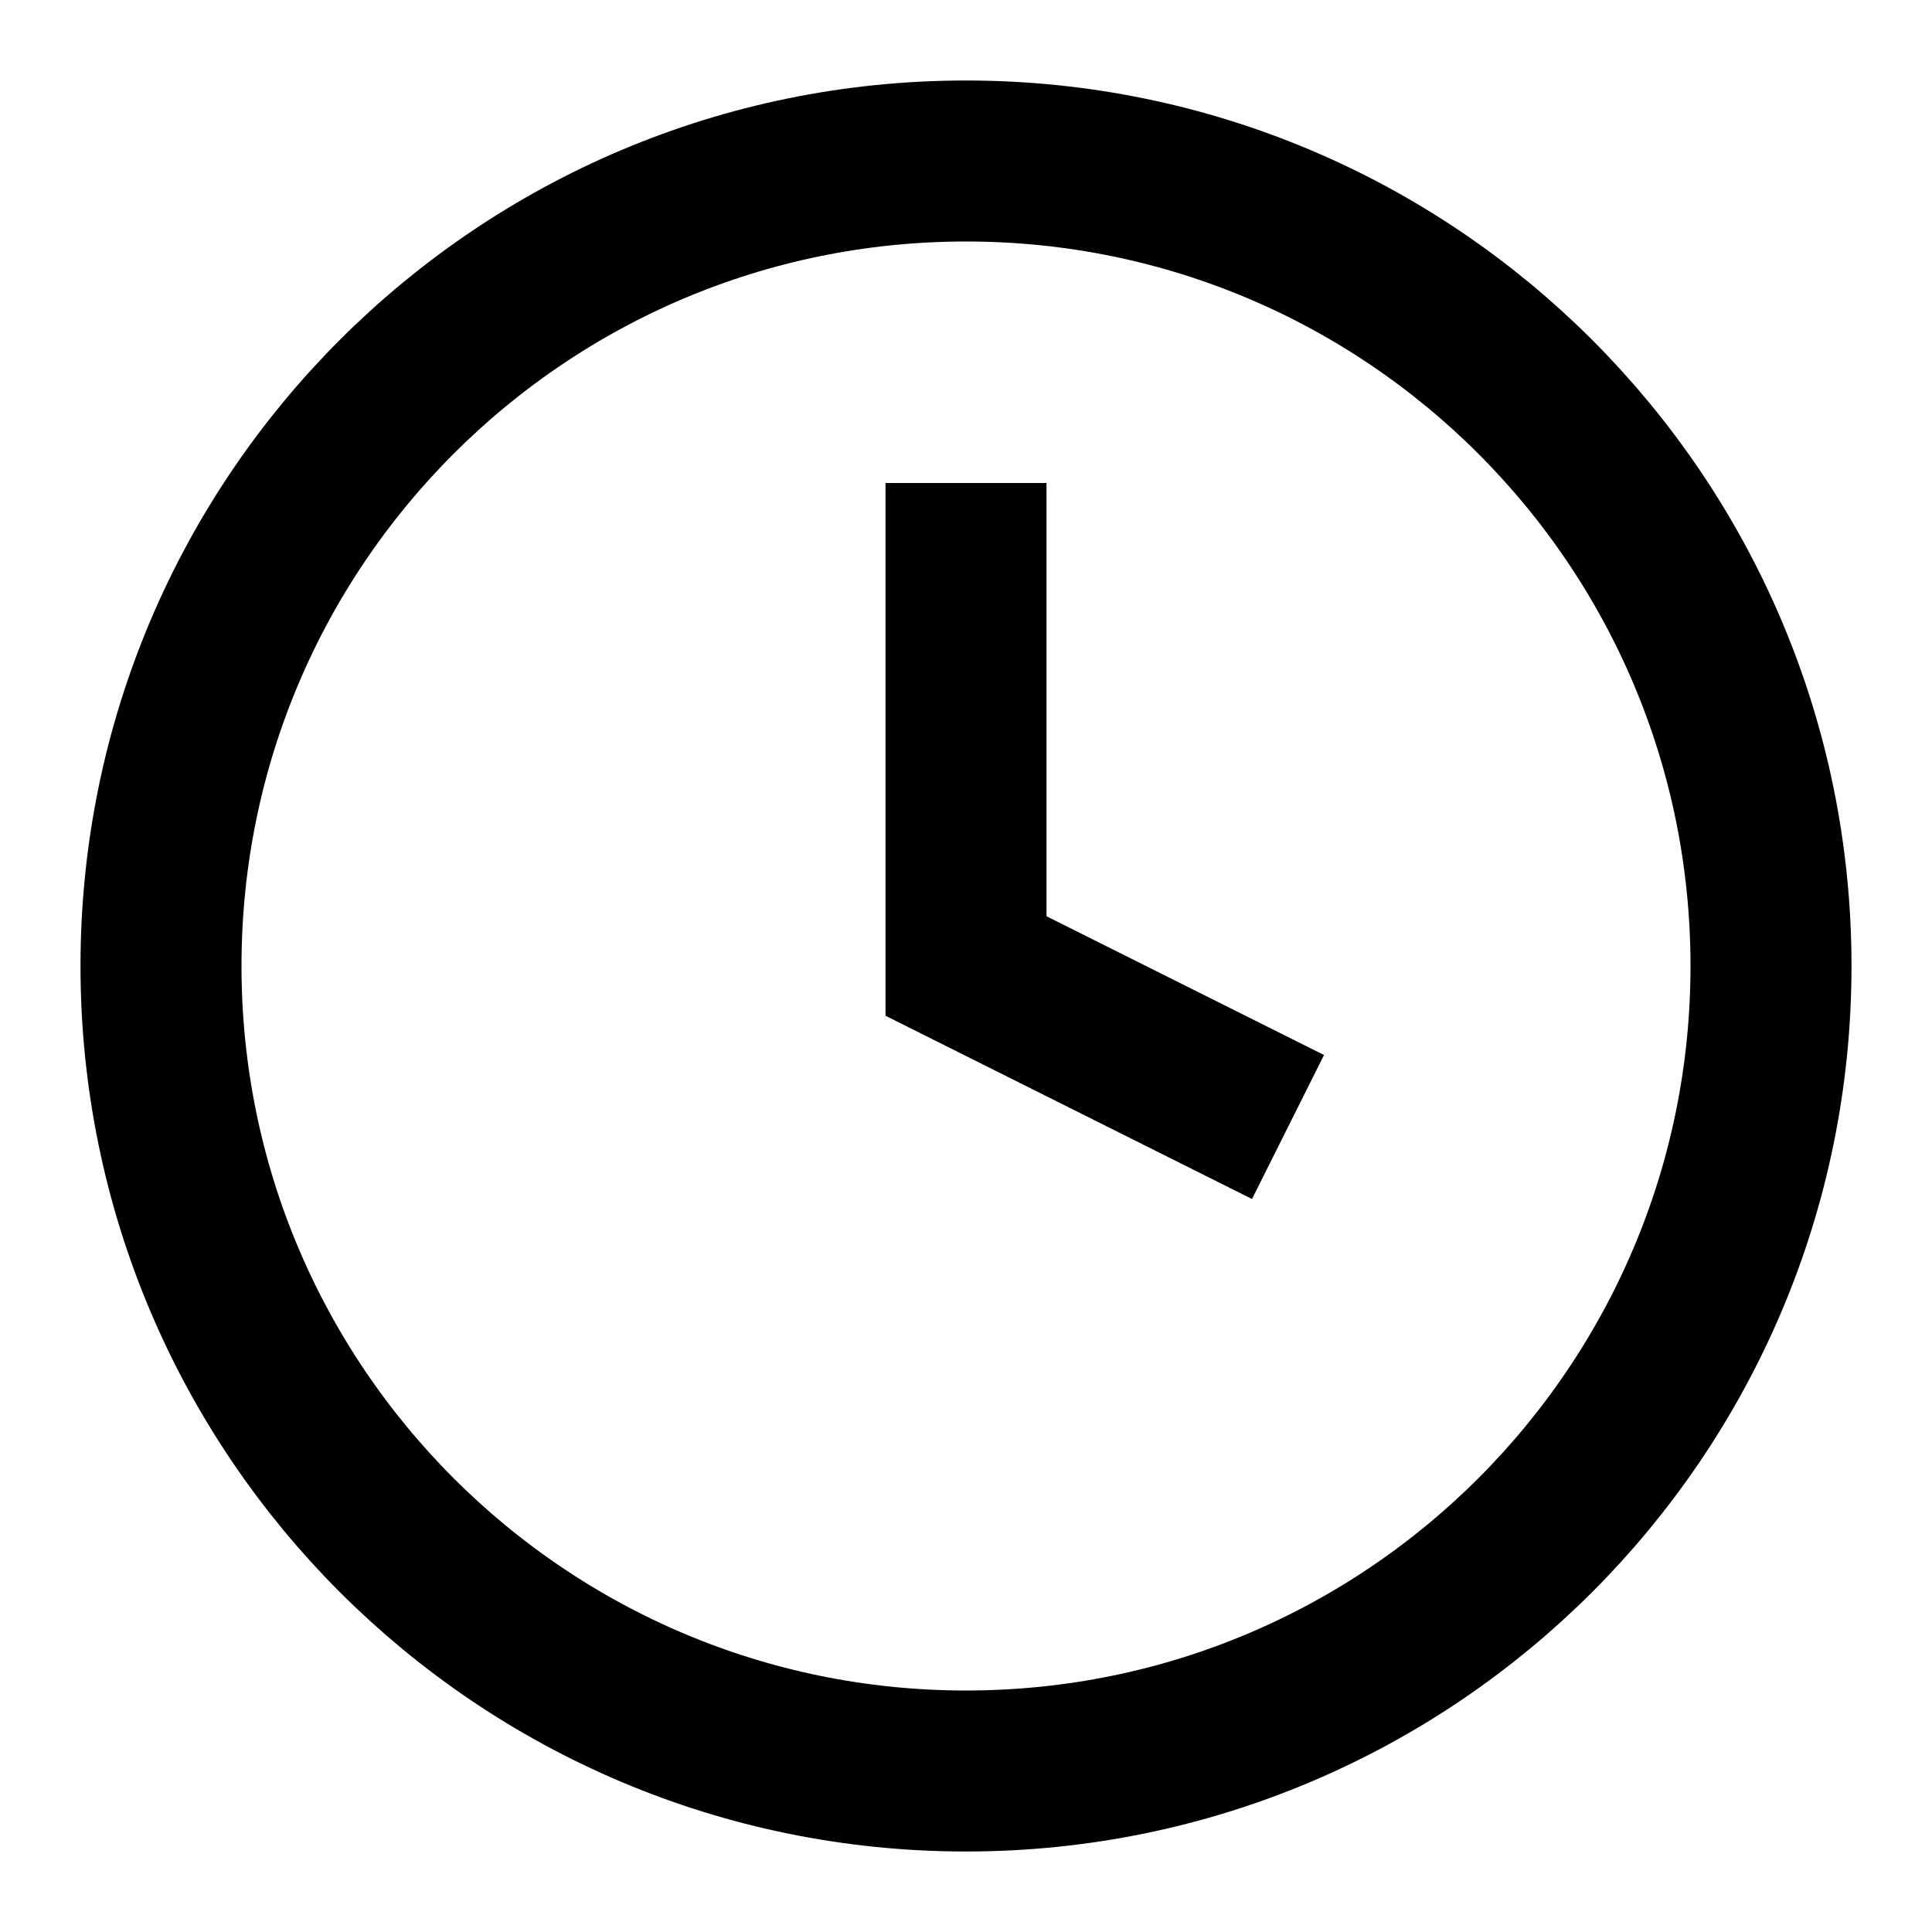
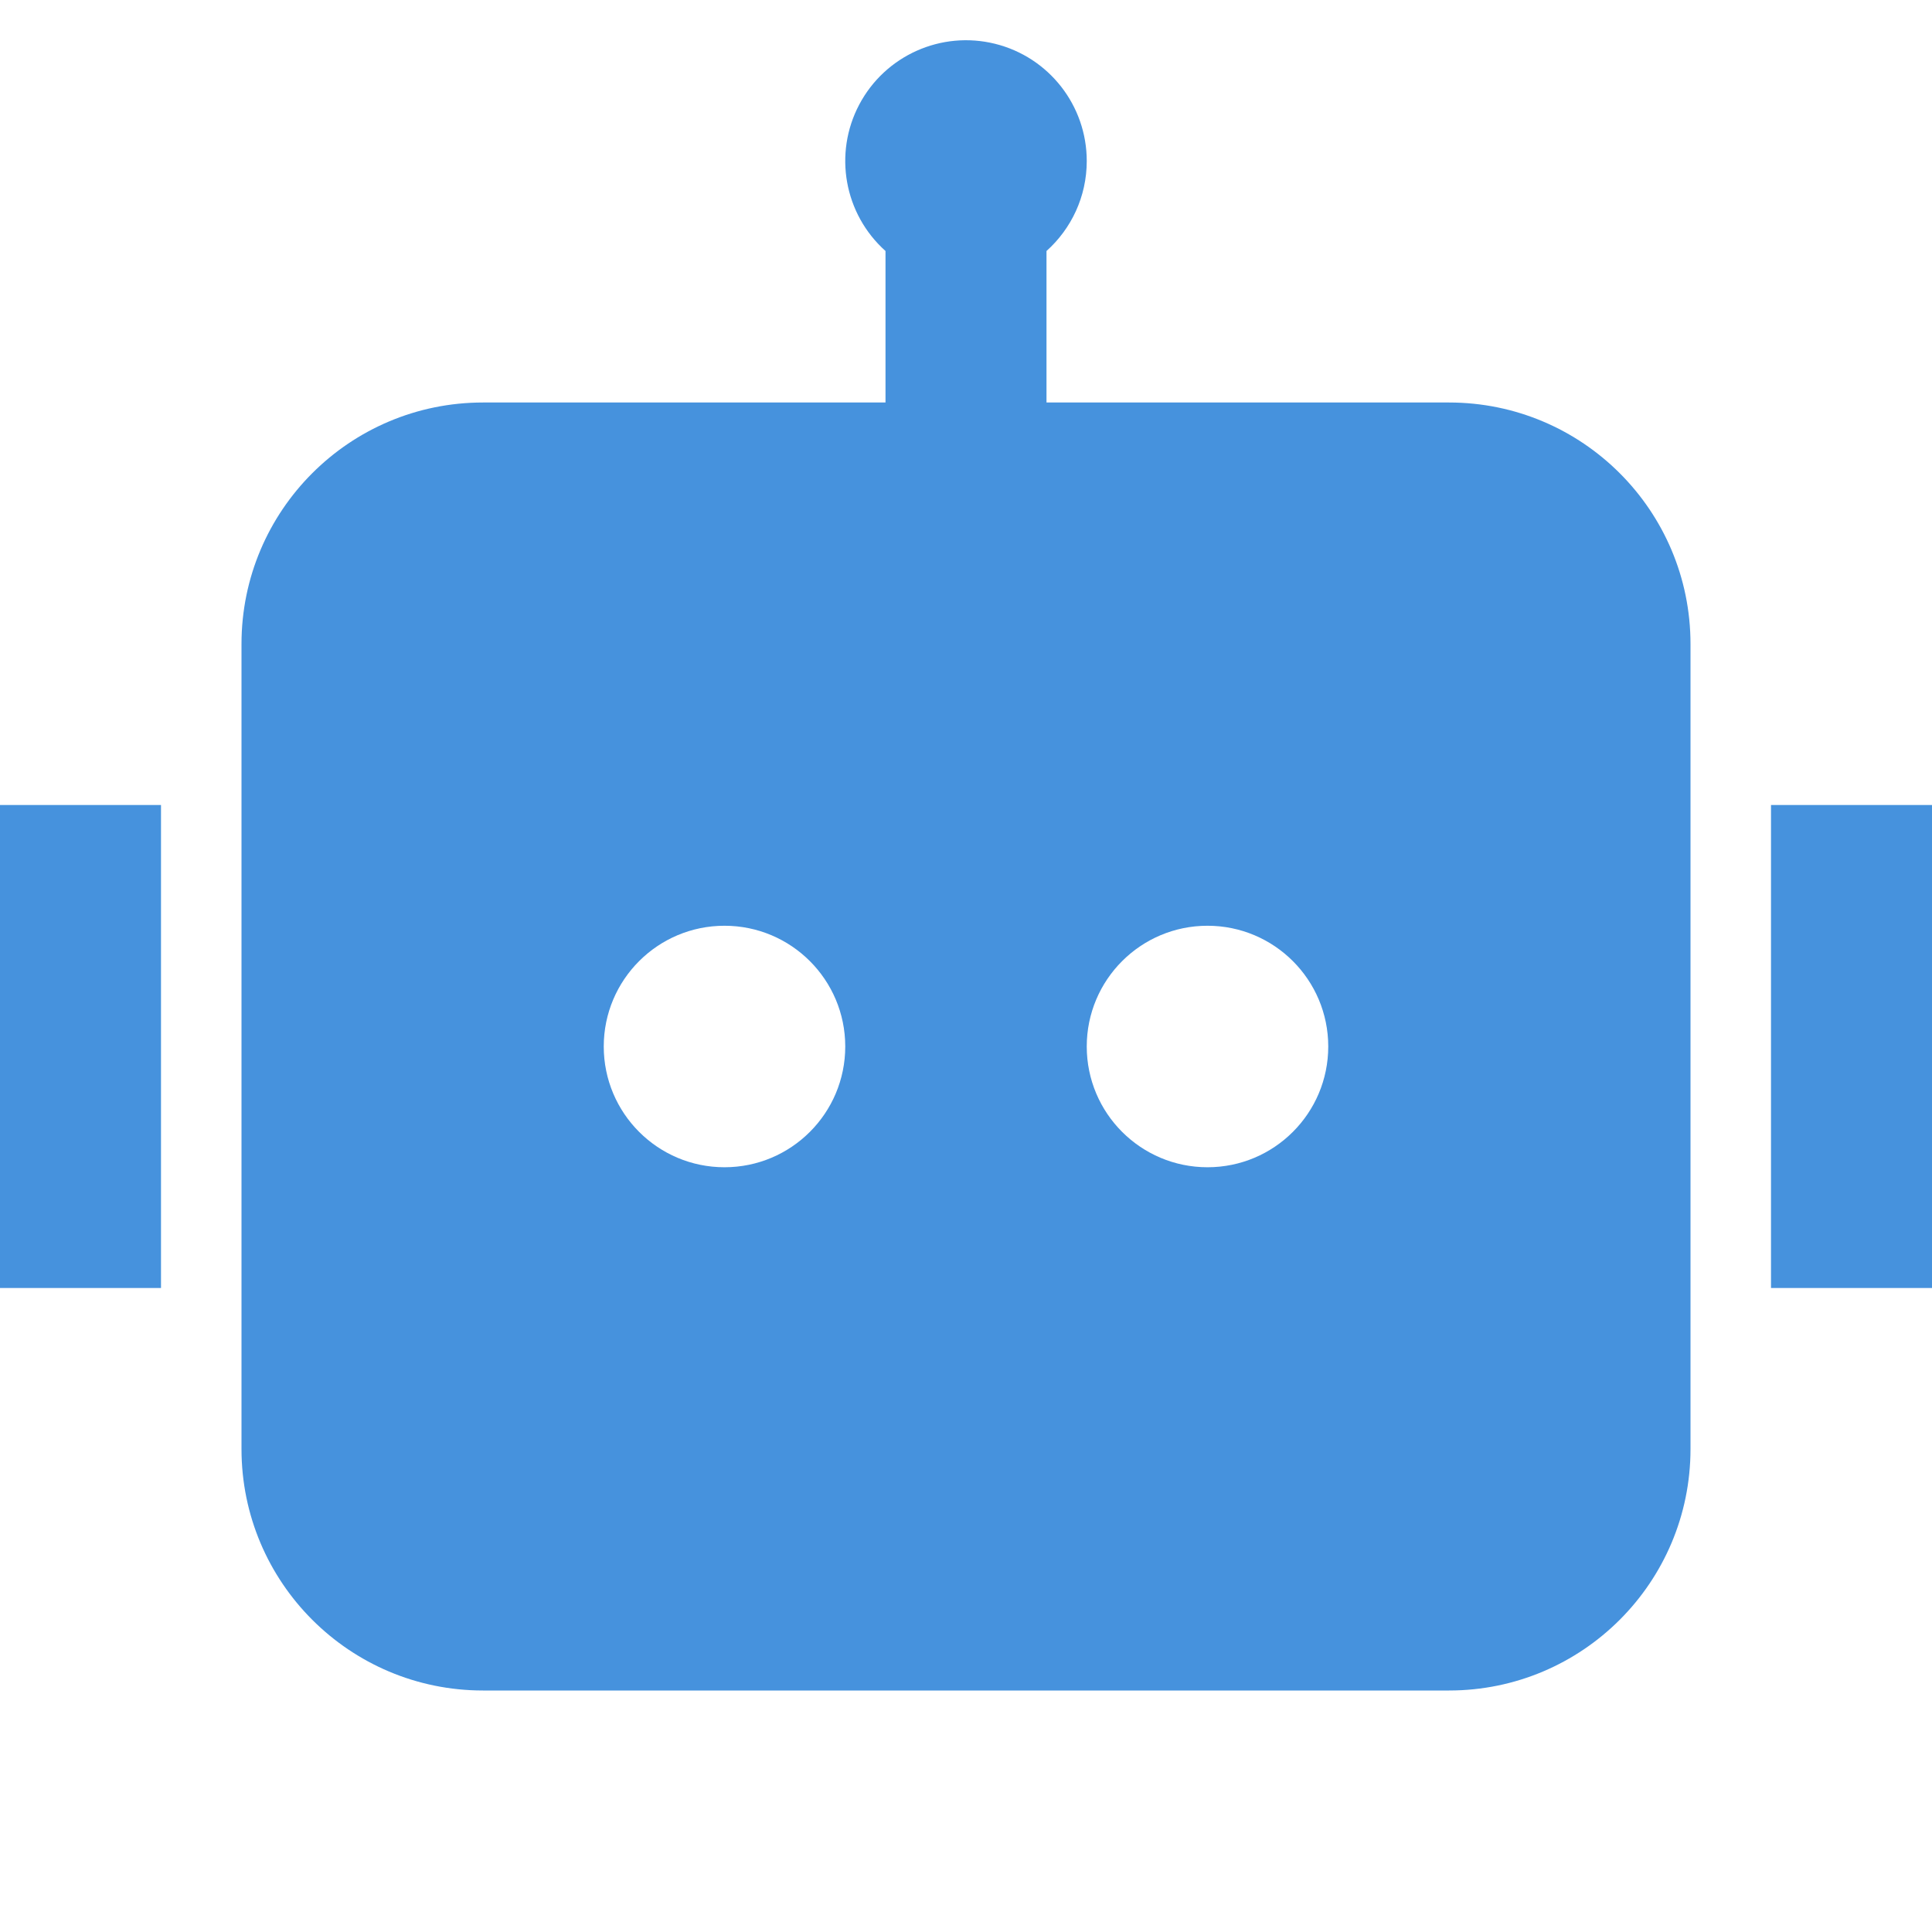
- <svg xmlns="http://www.w3.org/2000/svg" viewBox="0 0 24 24" fill="none" stroke="currentColor" stroke-width="2">
-   <circle cx="12" cy="12" r="10" />
-   <path d="M12 6v6l4 2" />
+ <svg xmlns="http://www.w3.org/2000/svg" viewBox="0 0 24 24" width="48" height="48">
+   <path fill="#4692DD" d="M13.5 2c0 .444-.193.843-.5 1.118V5h5a3 3 0 0 1 3 3v10a3 3 0 0 1-3 3H6a3 3 0 0 1-3-3V8a3 3 0 0 1 3-3h5V3.118A1.5 1.5 0 1 1 13.5 2M0 10h2v6H0zm24 0h-2v6h2zM9 14.5a1.5 1.5 0 1 0 0-3a1.5 1.5 0 0 0 0 3m7.5-1.5a1.5 1.5 0 1 0-3 0a1.5 1.5 0 0 0 3 0" />
</svg>
